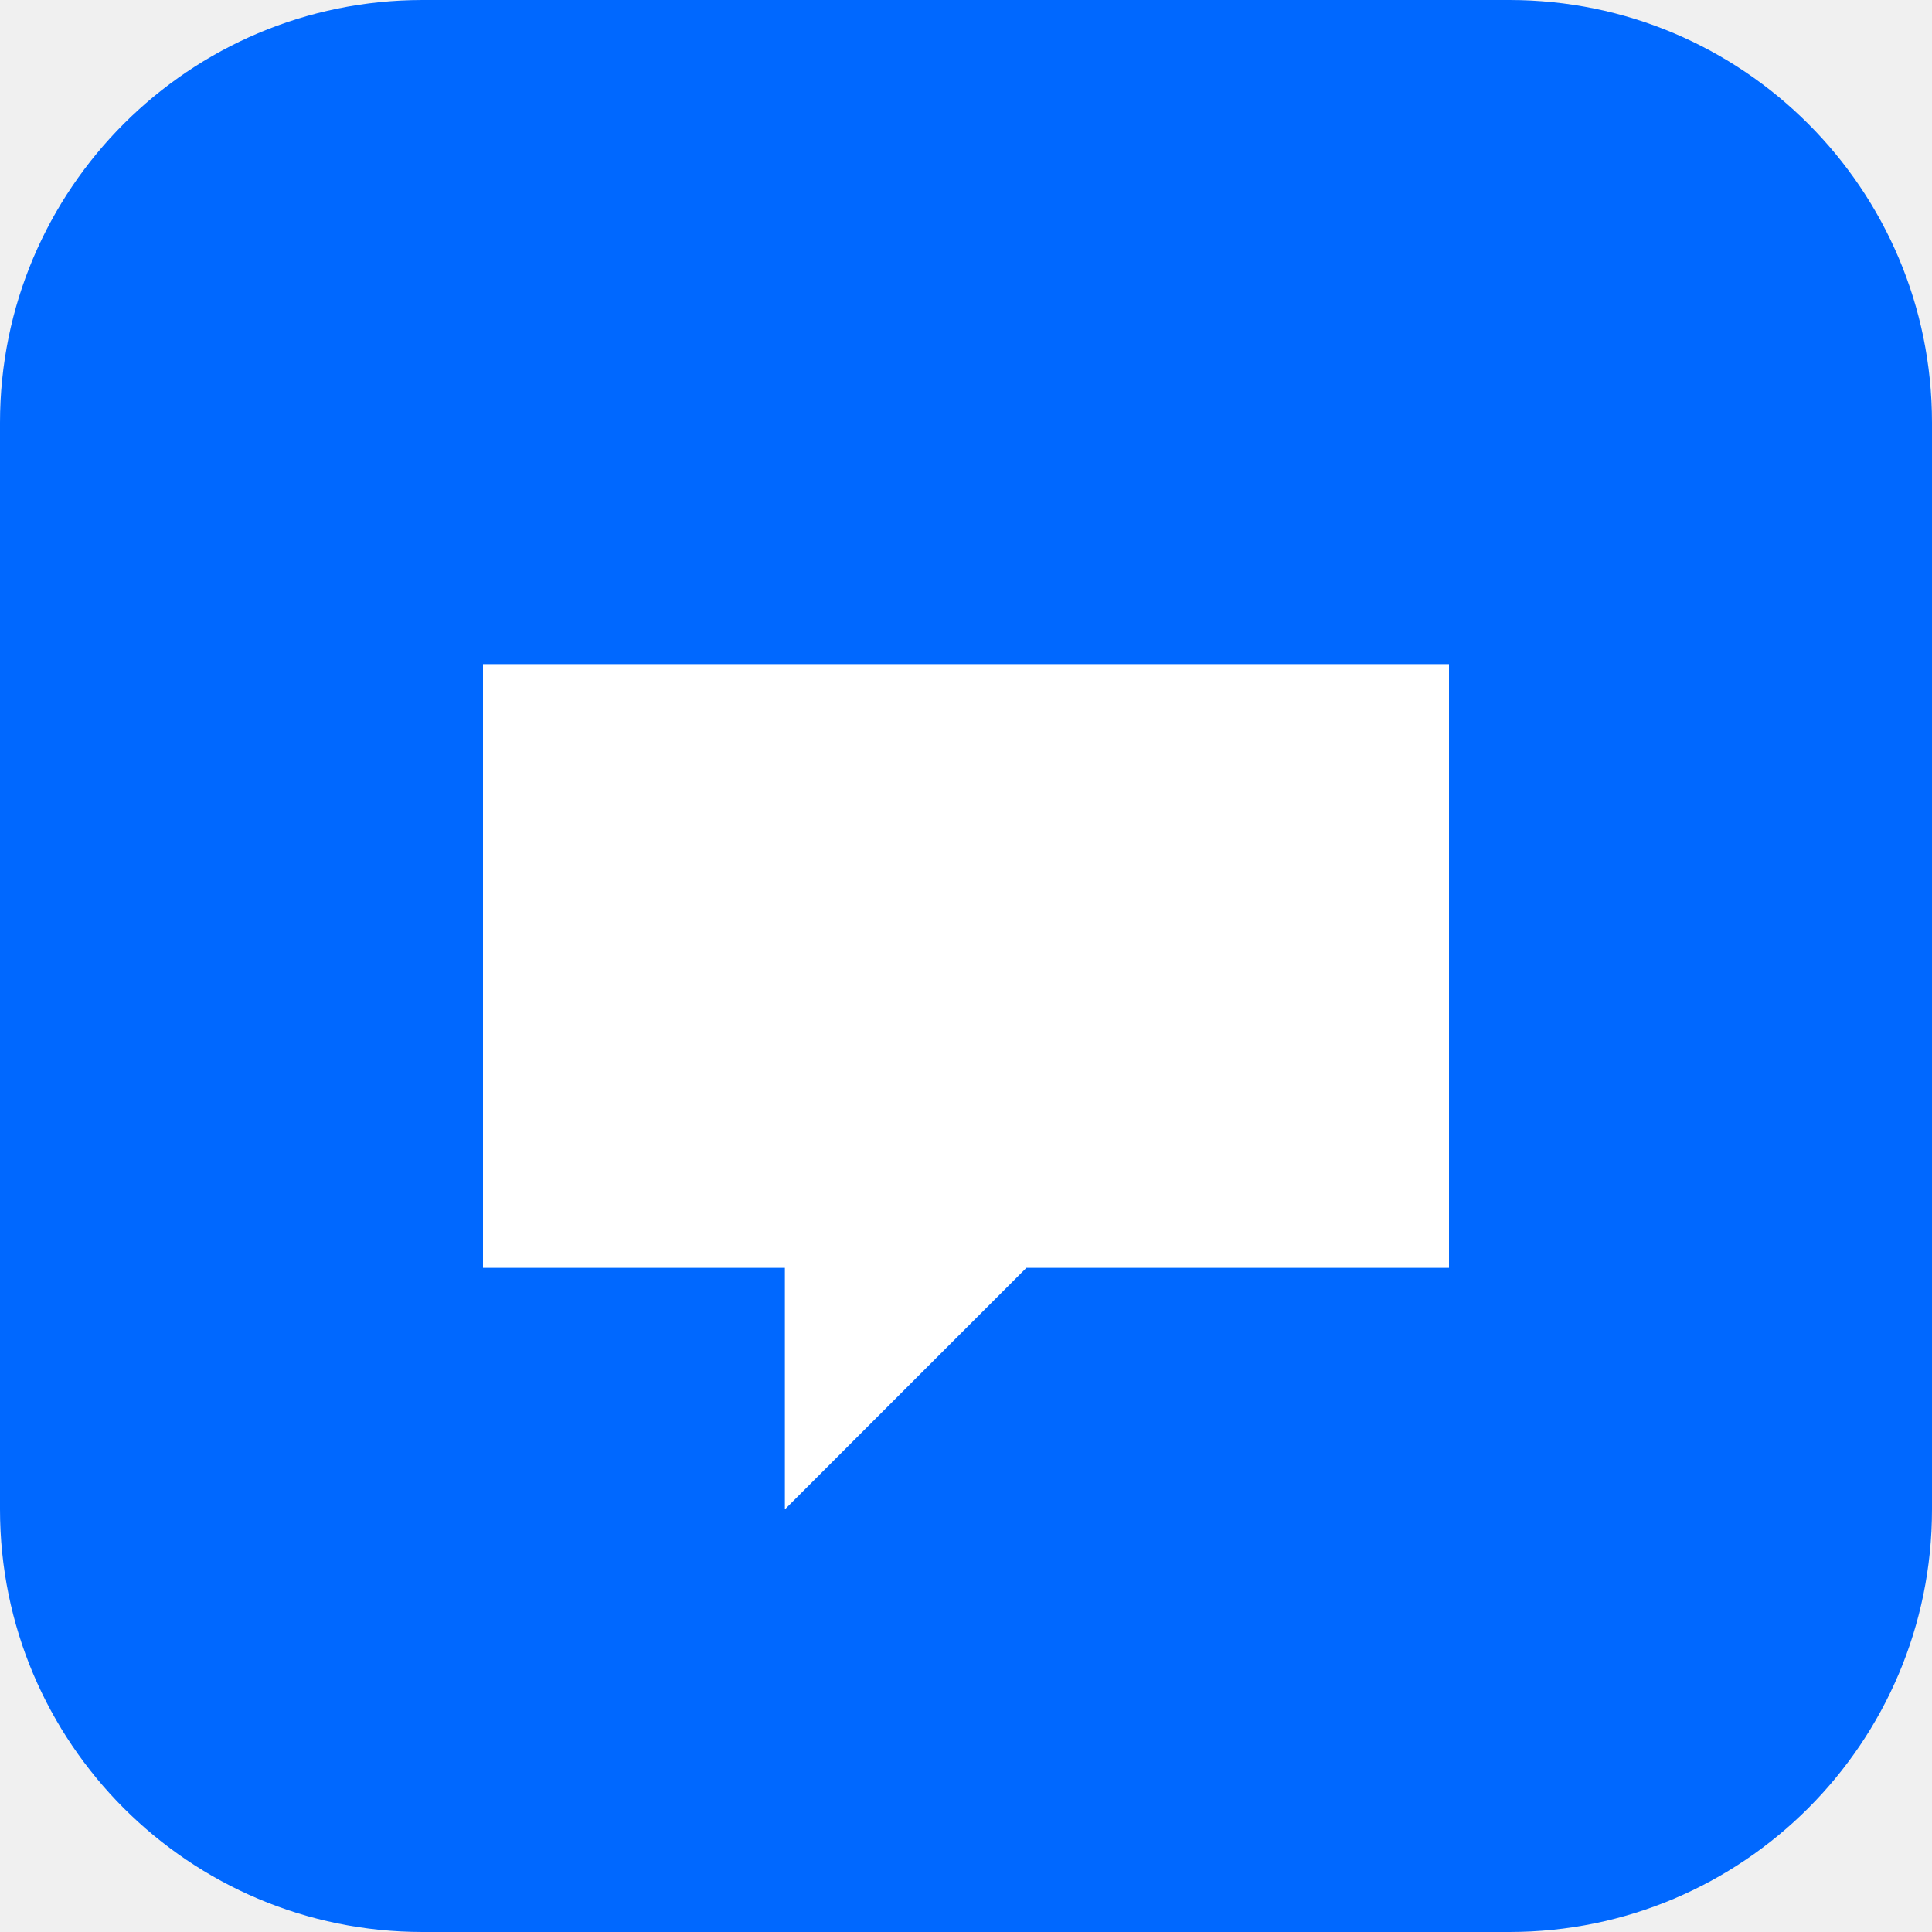
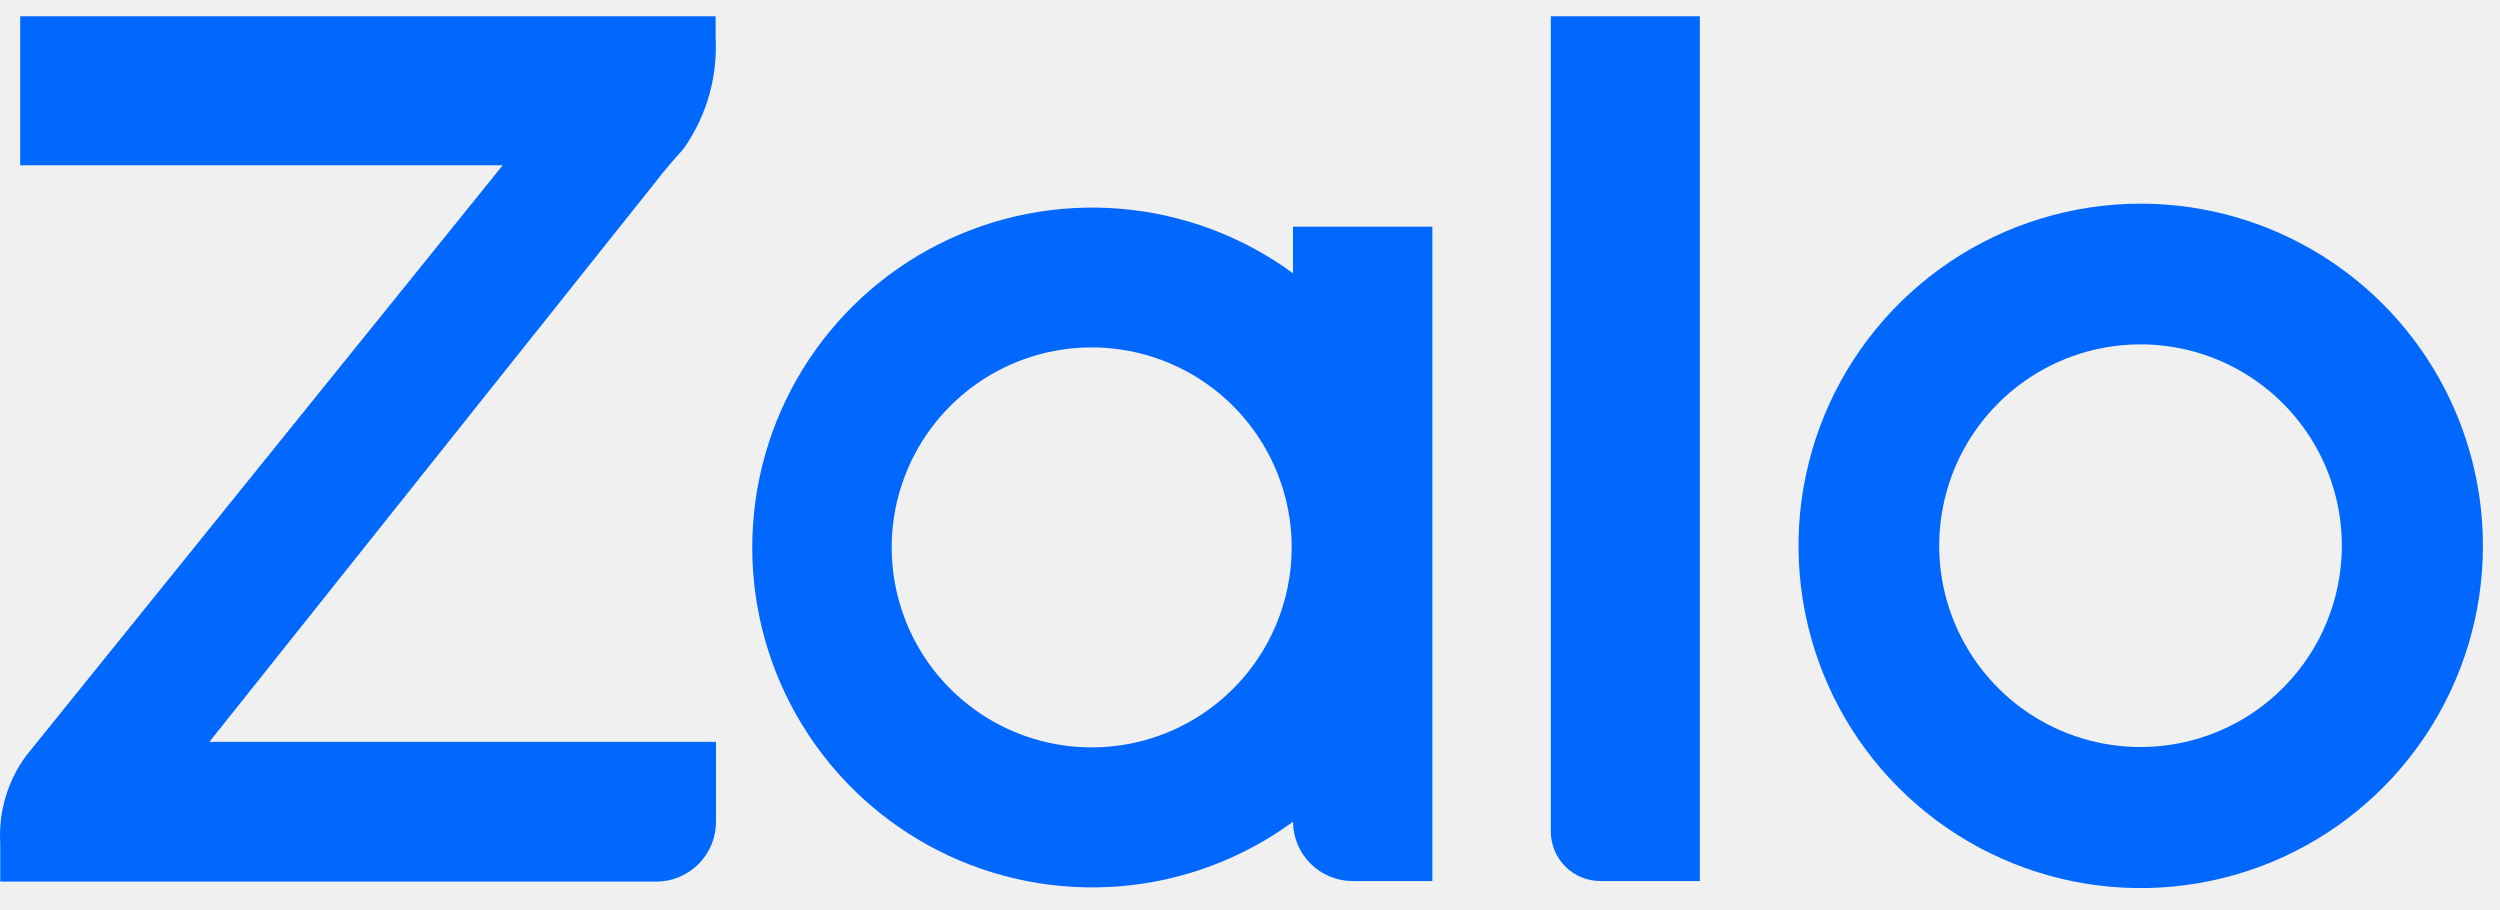
- <svg xmlns="http://www.w3.org/2000/svg" viewBox="0 0 64 64">
-   <rect width="64" height="64" rx="14" fill="#0068ff" />
-   <path d="M16 22h32v20H34l-8 8v-8h-10z" fill="#fff" />
+ <svg xmlns="http://www.w3.org/2000/svg" width="77" height="28" viewBox="0 0 77 28" fill="none">
+   <g clip-path="url(#clip0_3008_2882)">
+     <path d="M22.053 25.298V22.85H6.449L20.232 5.553C20.42 5.301 20.818 4.839 20.999 4.646L21.087 4.534C21.77 3.545 22.105 2.357 22.041 1.156V0.5H0.622V5.091H15.483L0.804 23.278C0.231 24.059 -0.051 25.016 0.008 25.983V27.154H20.215C20.457 27.153 20.698 27.105 20.921 27.011C21.145 26.917 21.348 26.78 21.519 26.608C21.69 26.435 21.825 26.231 21.917 26.006C22.008 25.781 22.055 25.541 22.053 25.298Z" fill="#0068FF" />
+     <path d="M49.293 27.136H52.355V0.5H47.765V25.608C47.765 26.013 47.926 26.402 48.212 26.689C48.499 26.975 48.888 27.136 49.293 27.136Z" fill="#0068FF" />
+     <path d="M39.825 8.417C38.264 7.274 36.418 6.585 34.49 6.428C32.562 6.271 30.628 6.651 28.903 7.526C27.178 8.4 25.729 9.736 24.717 11.384C23.705 13.033 23.169 14.929 23.169 16.863C23.169 18.797 23.705 20.694 24.717 22.342C25.729 23.99 27.178 25.326 28.903 26.201C30.628 27.075 32.562 27.455 34.49 27.298C36.418 27.141 38.264 26.452 39.825 25.309C39.828 25.794 40.022 26.258 40.365 26.6C40.708 26.942 41.173 27.135 41.657 27.136H44.117V6.982H39.825V8.417ZM33.63 23.02C32.41 23.021 31.217 22.66 30.202 21.982C29.188 21.305 28.397 20.341 27.931 19.213C27.465 18.086 27.344 16.845 27.584 15.649C27.824 14.453 28.414 13.355 29.278 12.494C30.143 11.633 31.244 11.049 32.441 10.815C33.639 10.581 34.879 10.707 36.004 11.179C37.129 11.65 38.089 12.445 38.762 13.463C39.435 14.481 39.791 15.675 39.784 16.895C39.774 18.522 39.122 20.079 37.969 21.226C36.816 22.374 35.256 23.018 33.63 23.02Z" fill="#0068FF" />
+     <path d="M65.934 6.273C63.849 6.273 61.812 6.892 60.078 8.05C58.345 9.208 56.994 10.854 56.196 12.78C55.399 14.706 55.19 16.825 55.597 18.869C56.003 20.914 57.007 22.792 58.481 24.266C59.955 25.74 61.833 26.744 63.878 27.151C65.922 27.557 68.041 27.348 69.967 26.551C71.893 25.753 73.539 24.402 74.697 22.669C75.856 20.936 76.474 18.898 76.474 16.813C76.474 14.018 75.363 11.337 73.387 9.36C71.41 7.384 68.729 6.273 65.934 6.273ZM65.934 23.008C64.707 23.009 63.508 22.647 62.487 21.966C61.467 21.285 60.671 20.317 60.201 19.184C59.73 18.051 59.607 16.805 59.846 15.601C60.084 14.398 60.674 13.293 61.541 12.425C62.408 11.557 63.513 10.966 64.716 10.726C65.919 10.486 67.166 10.609 68.3 11.078C69.433 11.547 70.402 12.342 71.083 13.362C71.765 14.382 72.129 15.581 72.129 16.807C72.129 18.451 71.476 20.027 70.315 21.19C69.153 22.353 67.577 23.007 65.934 23.008Z" fill="#0068FF" />
+   </g>
+   <defs>
+     <clipPath id="clip0_3008_2882">
+       <rect width="77" height="27" fill="white" transform="translate(0 0.5)" />
+     </clipPath>
+   </defs>
</svg>
